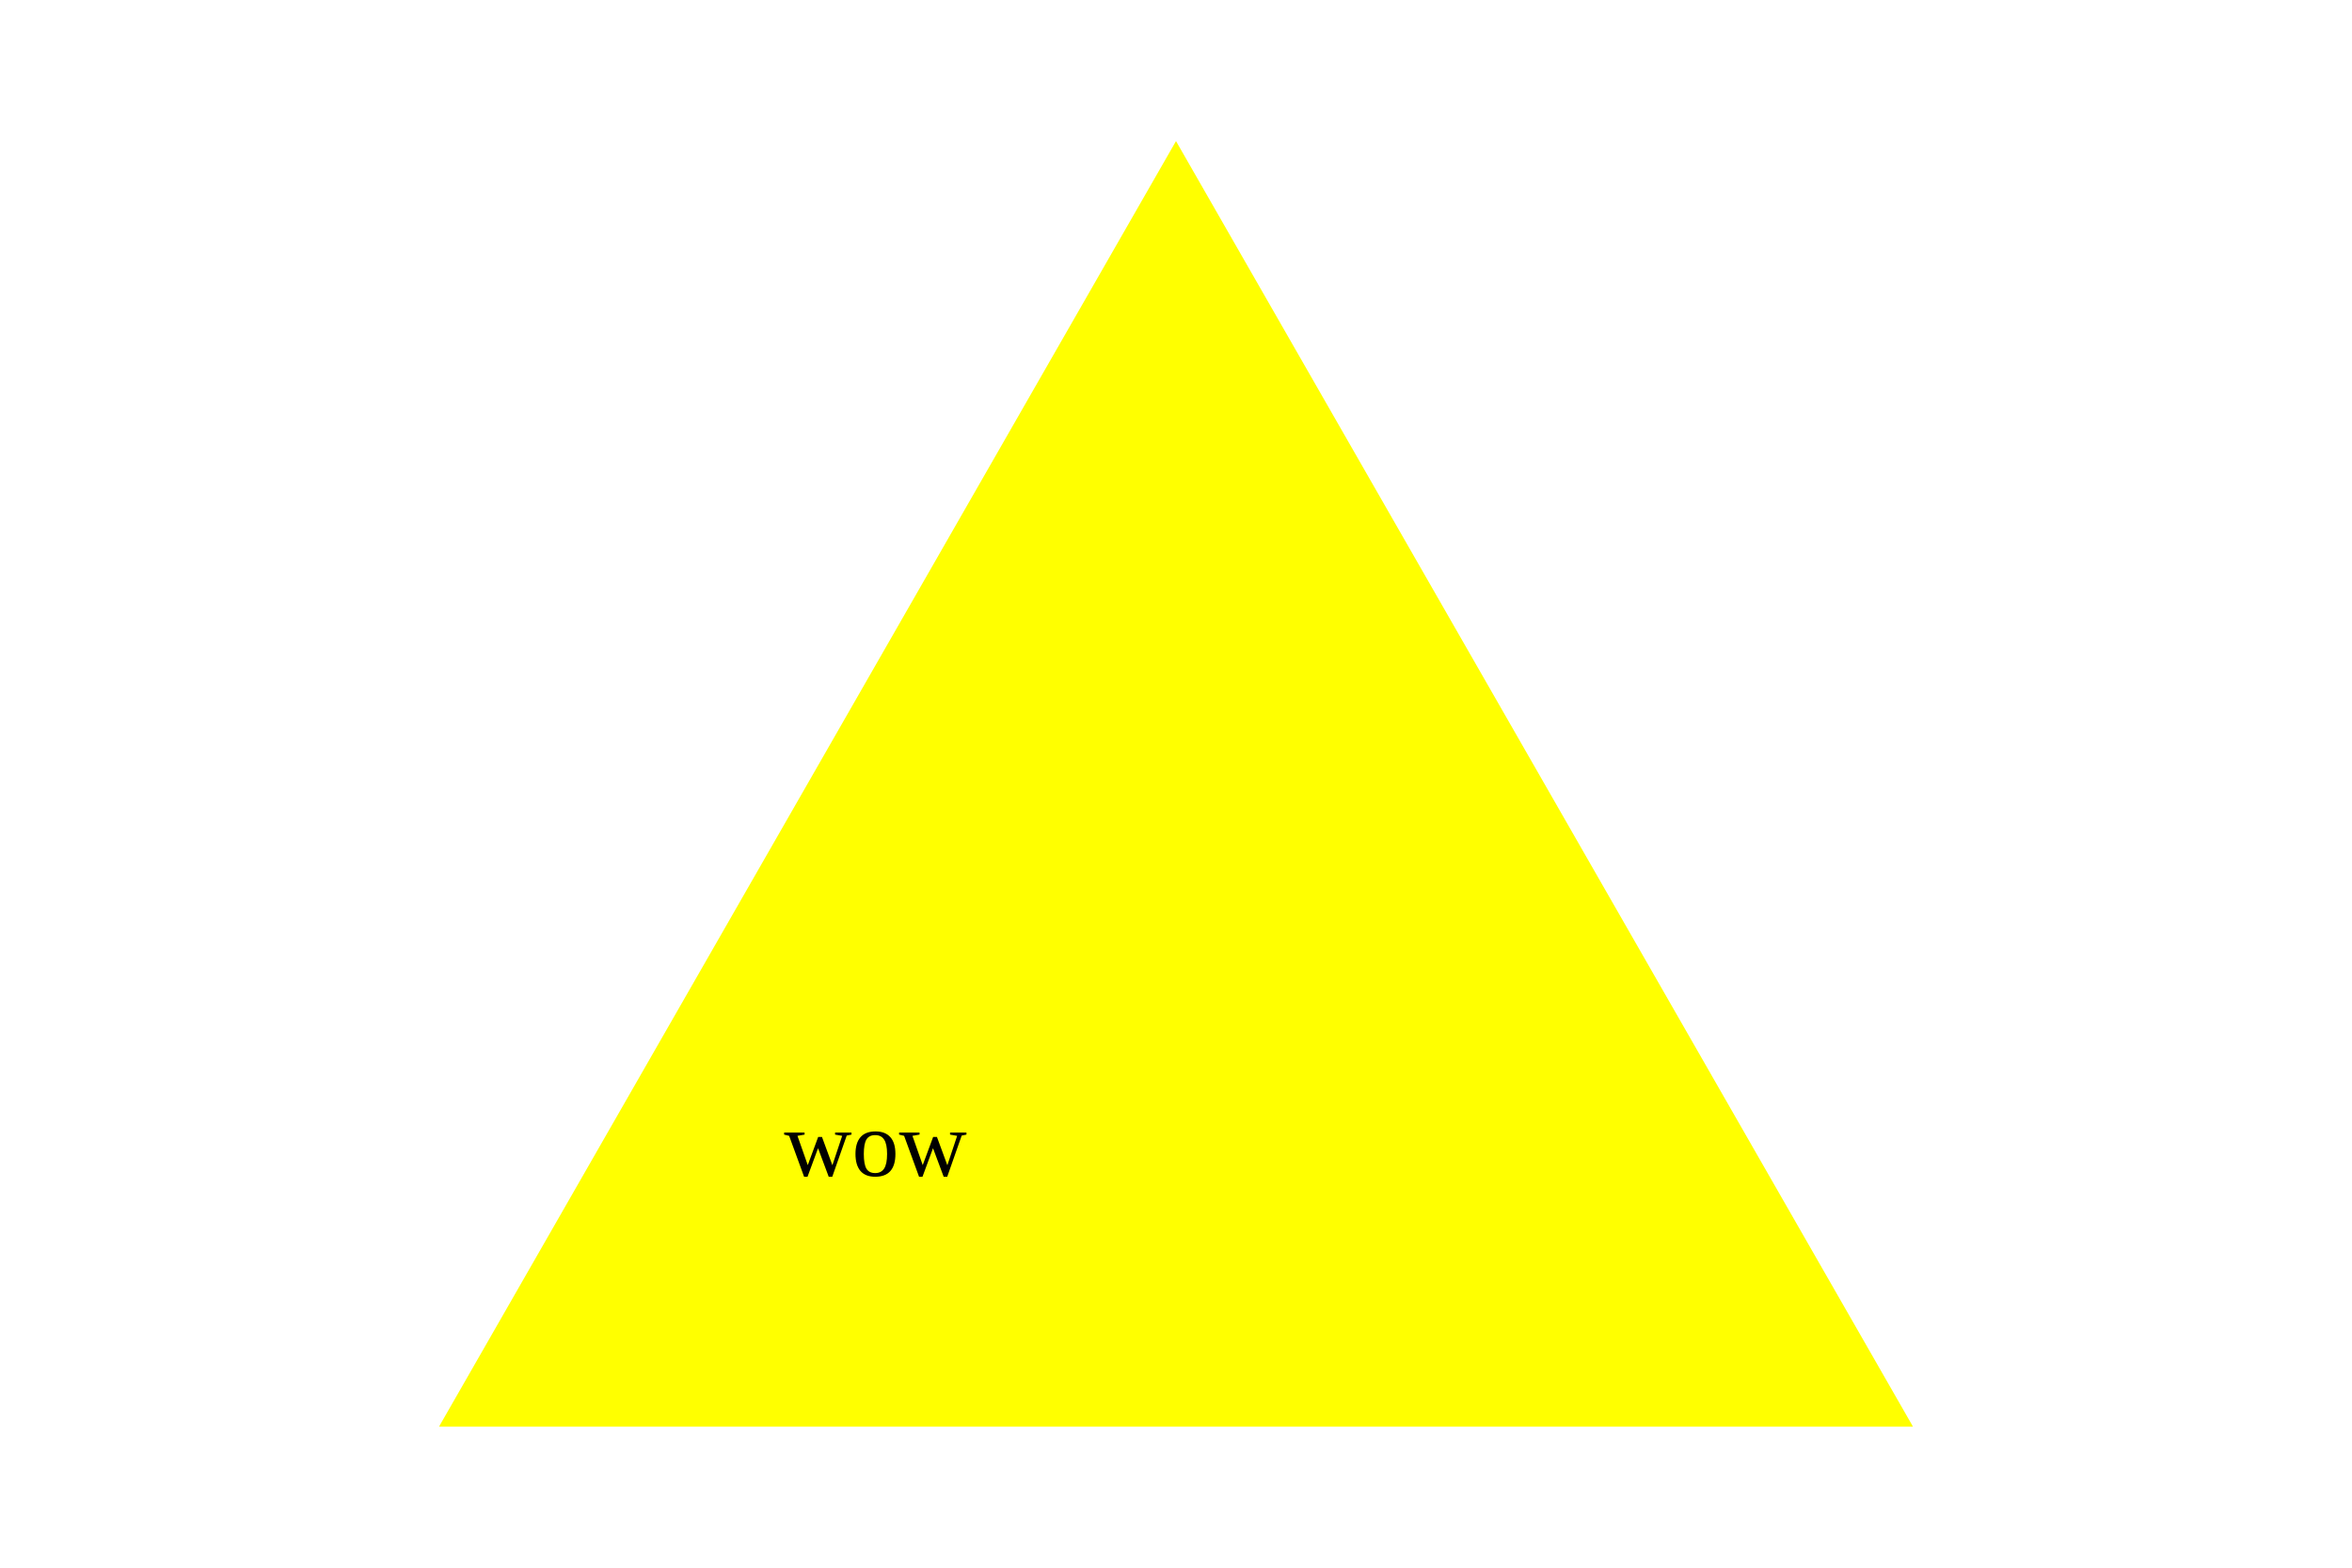
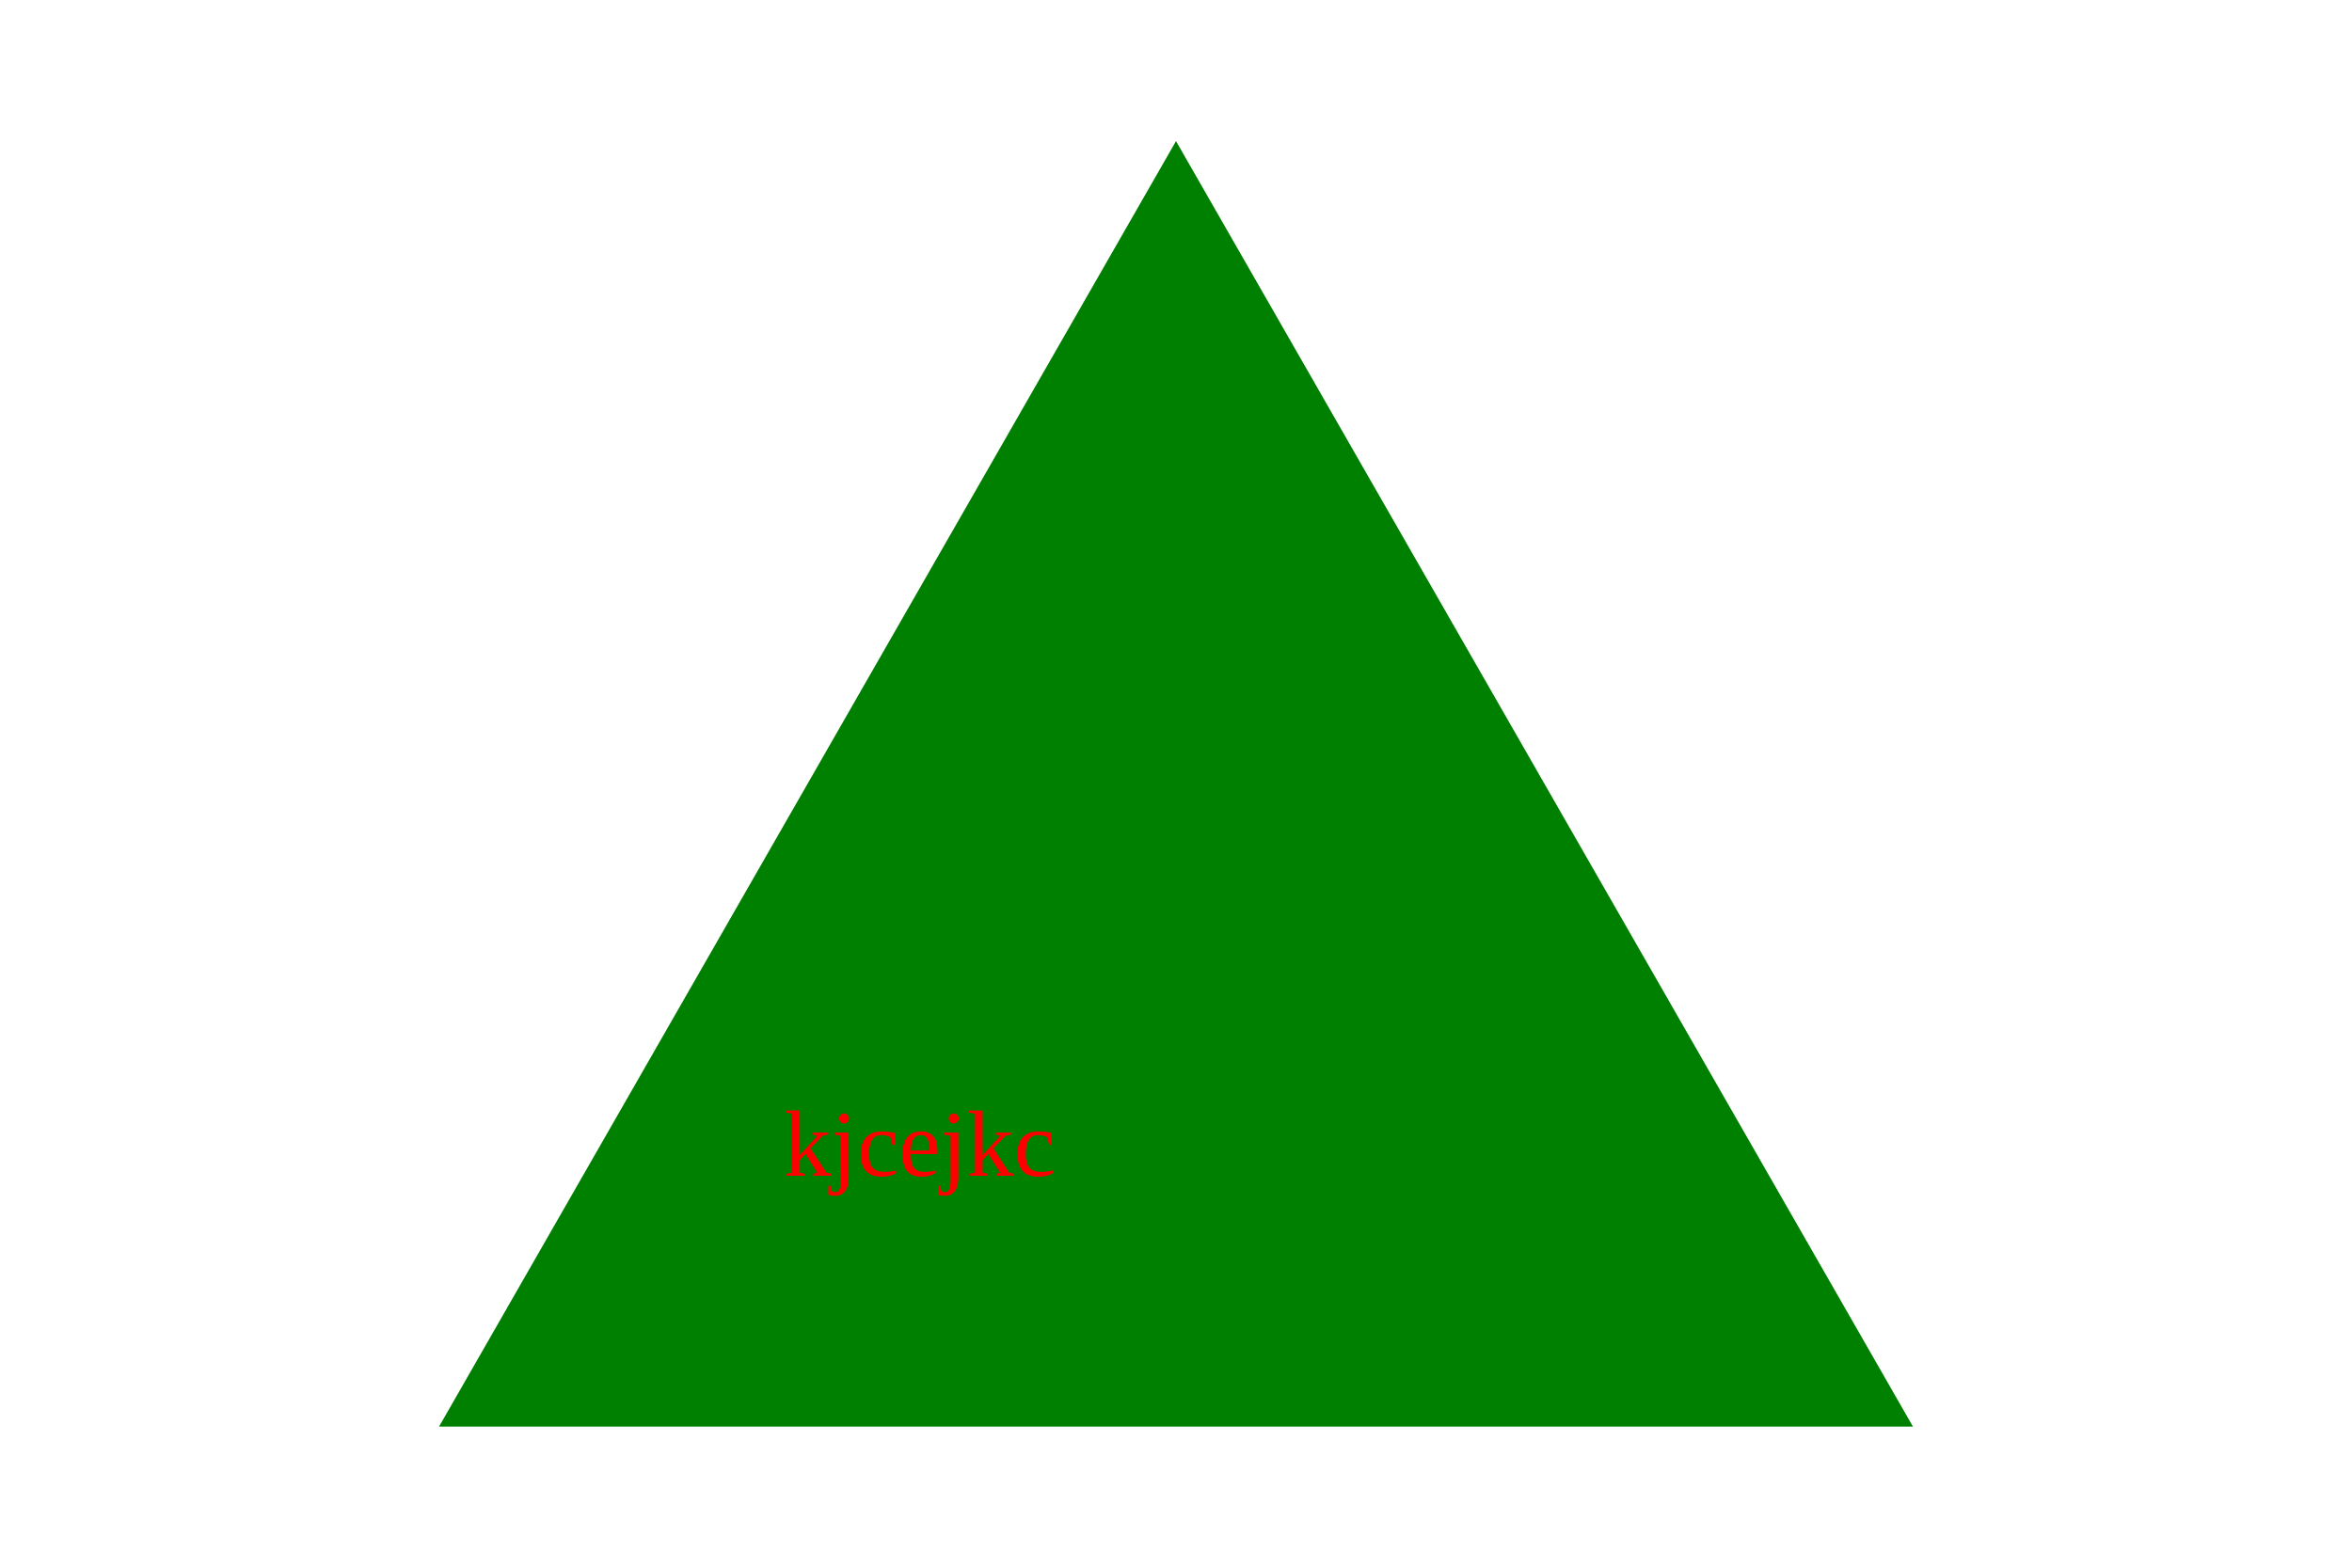
<svg xmlns="http://www.w3.org/2000/svg" width="300" height="200">
-   <polygon points="150, 18 244, 182 56, 182" fill="yellow" />
-   <text x="100" y="150" fill="balck">wow</text>
+   <polygon points="150, 18 244, 182 56, 182" fill="green" />
+   <text x="100" y="150" fill="red">kjcejkc</text>
</svg>
